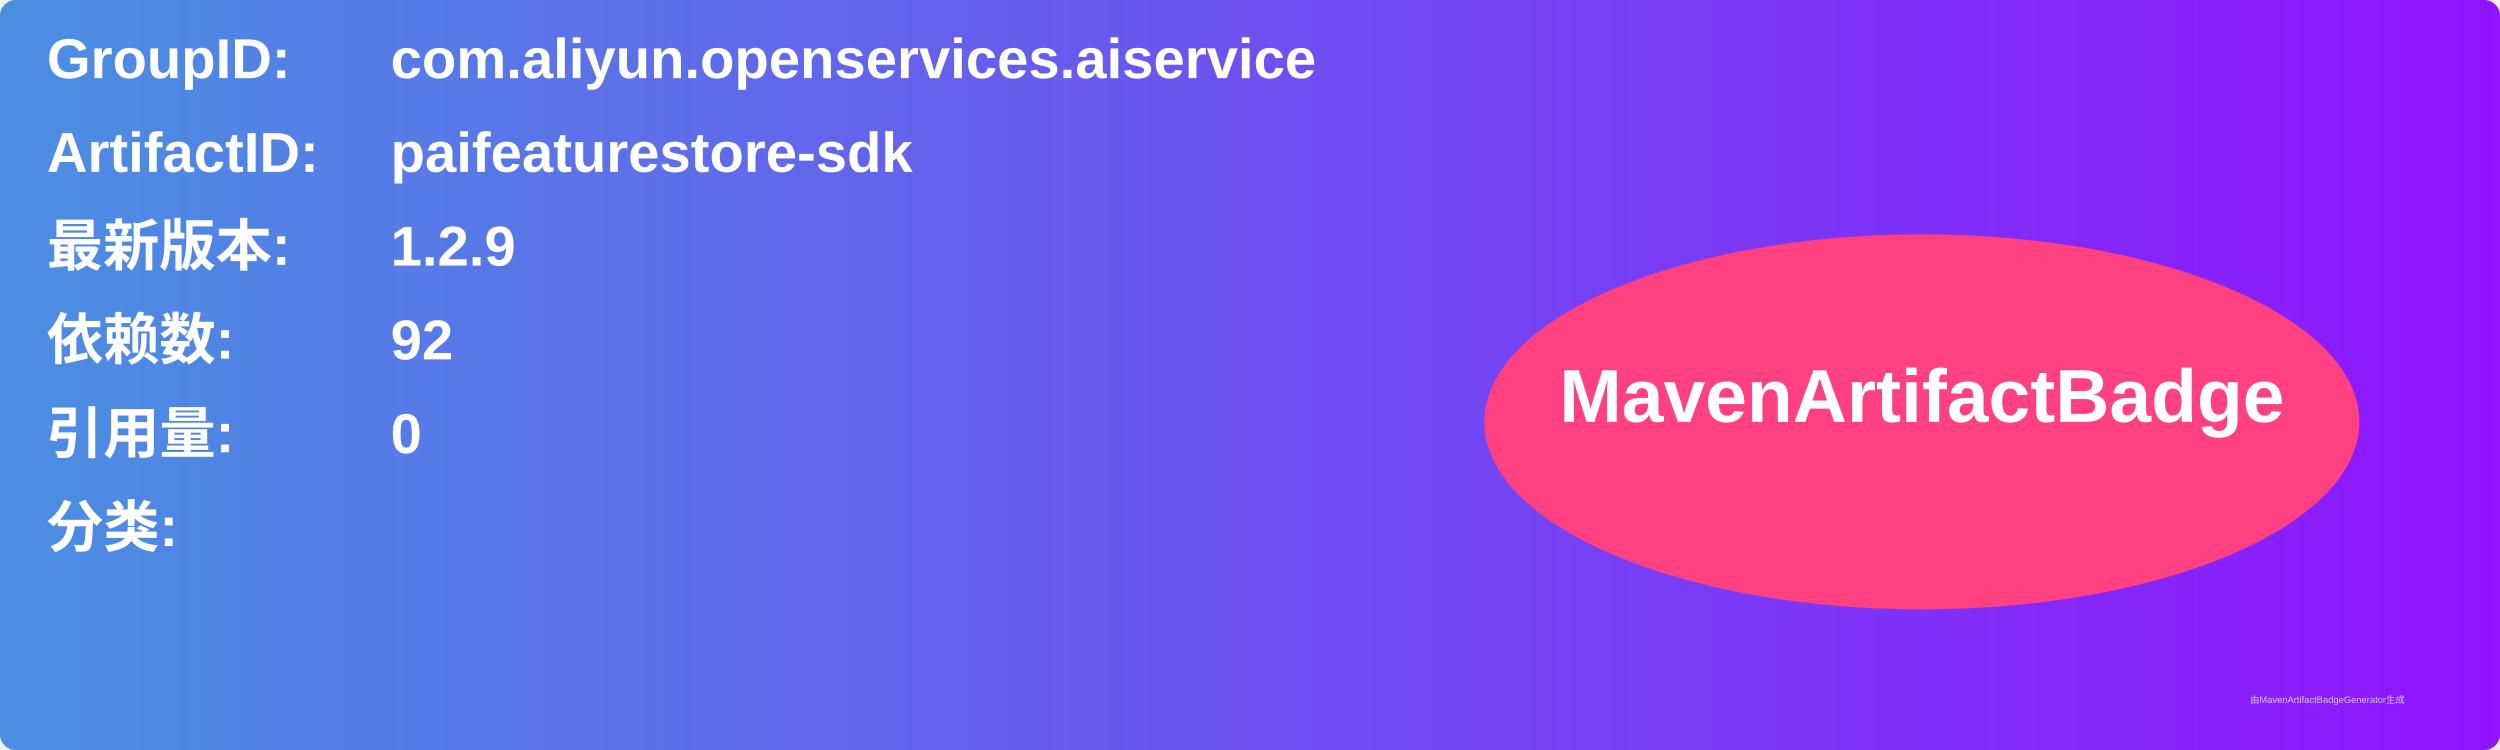
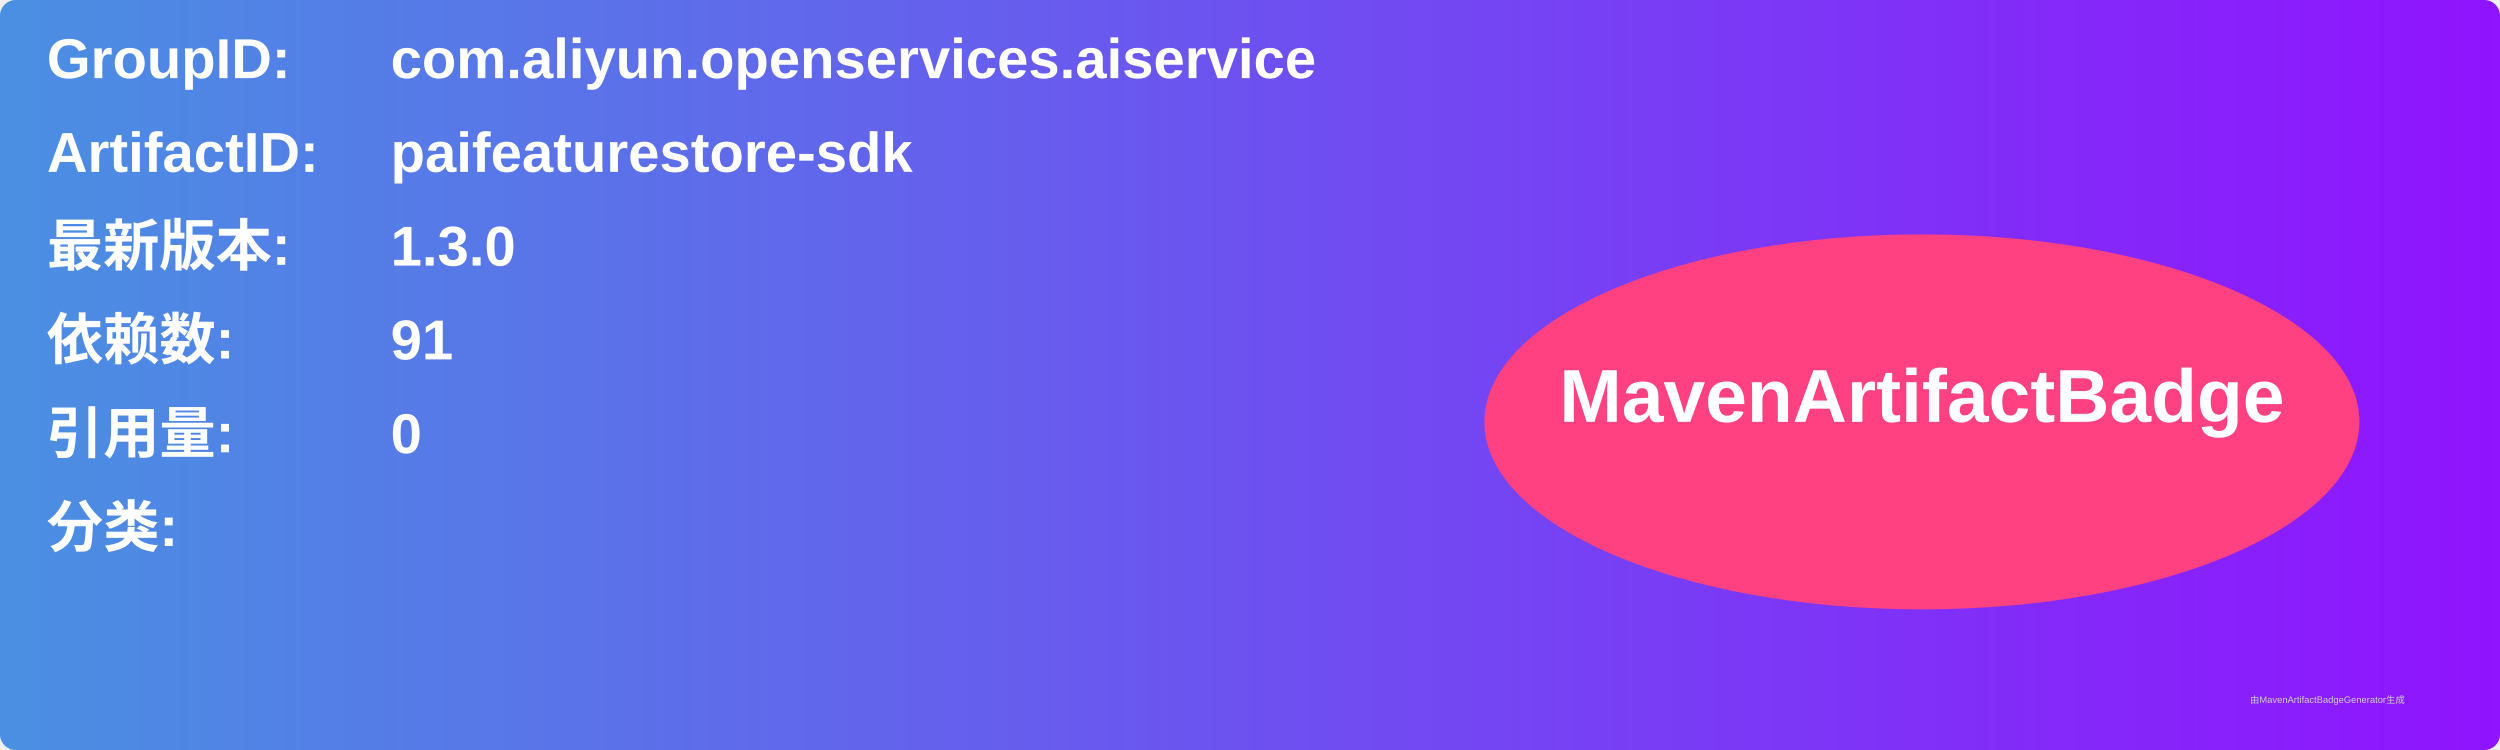
<svg xmlns="http://www.w3.org/2000/svg" width="800" height="240" viewBox="0 0 800 240">
  <linearGradient id="grad" x1="0%" y1="0%" x2="100%" y2="0%">
    <stop offset="0%" stop-color="#4a90e2" />
    <stop offset="100%" stop-color="#9013fe" />
  </linearGradient>
  <rect width="100%" height="100%" rx="5" ry="5" fill="url(#grad)" />
  <g transform="translate(15, 15)">
    <text x="0" y="10" font-family="Arial" font-size="18" fill="white" font-weight="bold" width="260">GroupID:</text>
    <text x="110" y="10" font-family="Arial" font-size="18" fill="white" font-weight="bold" width="460">com.aliyun.openservices.aiservice</text>
    <text x="0" y="40" font-family="Arial" font-size="18" fill="white" font-weight="bold" width="260">ArtifactID:</text>
    <text x="110" y="40" font-family="Arial" font-size="18" fill="white" font-weight="bold" width="460">paifeaturestore-sdk</text>
    <text x="0" y="70" font-family="Arial" font-size="18" fill="white" font-weight="bold">最新版本:</text>
    <text x="110" y="70" font-family="Arial" font-size="18" fill="white" font-weight="bold">
-       <tspan font-weight="bold">1.2.9</tspan>
+       <tspan font-weight="bold">1.3.0</tspan>
    </text>
    <text x="0" y="100" font-family="Arial" font-size="18" fill="white" font-weight="bold">依赖数: </text>
    <text x="110" y="100" font-family="Arial" font-size="18" fill="white">
-       <tspan font-weight="bold">92</tspan>
+       <tspan font-weight="bold">91</tspan>
    </text>
    <text x="0" y="130" font-family="Arial" font-size="18" fill="white" font-weight="bold">引用量: </text>
    <text x="110" y="130" font-family="Arial" font-size="18" fill="white">
      <tspan font-weight="bold">0</tspan>
    </text>
    <text x="0" y="160" font-family="Arial" font-size="18" fill="white" font-weight="bold">分类:</text>
    <text x="10" y="190" font-family="Arial" font-size="10" fill="white">
      <tspan font-weight="bold" />
    </text>
    <ellipse cx="600" cy="120" rx="140" ry="60" fill="#ff4081" />
    <text x="600" y="120" text-anchor="middle" font-family="Arial" font-size="24" fill="white" font-weight="bold">MavenArtifactBadge</text>
  </g>
  <text x="720" y="225" font-family="Arial" font-size="3" fill="#d0d0d0">由MavenArtifactBadgeGenerator生成</text>
</svg>
